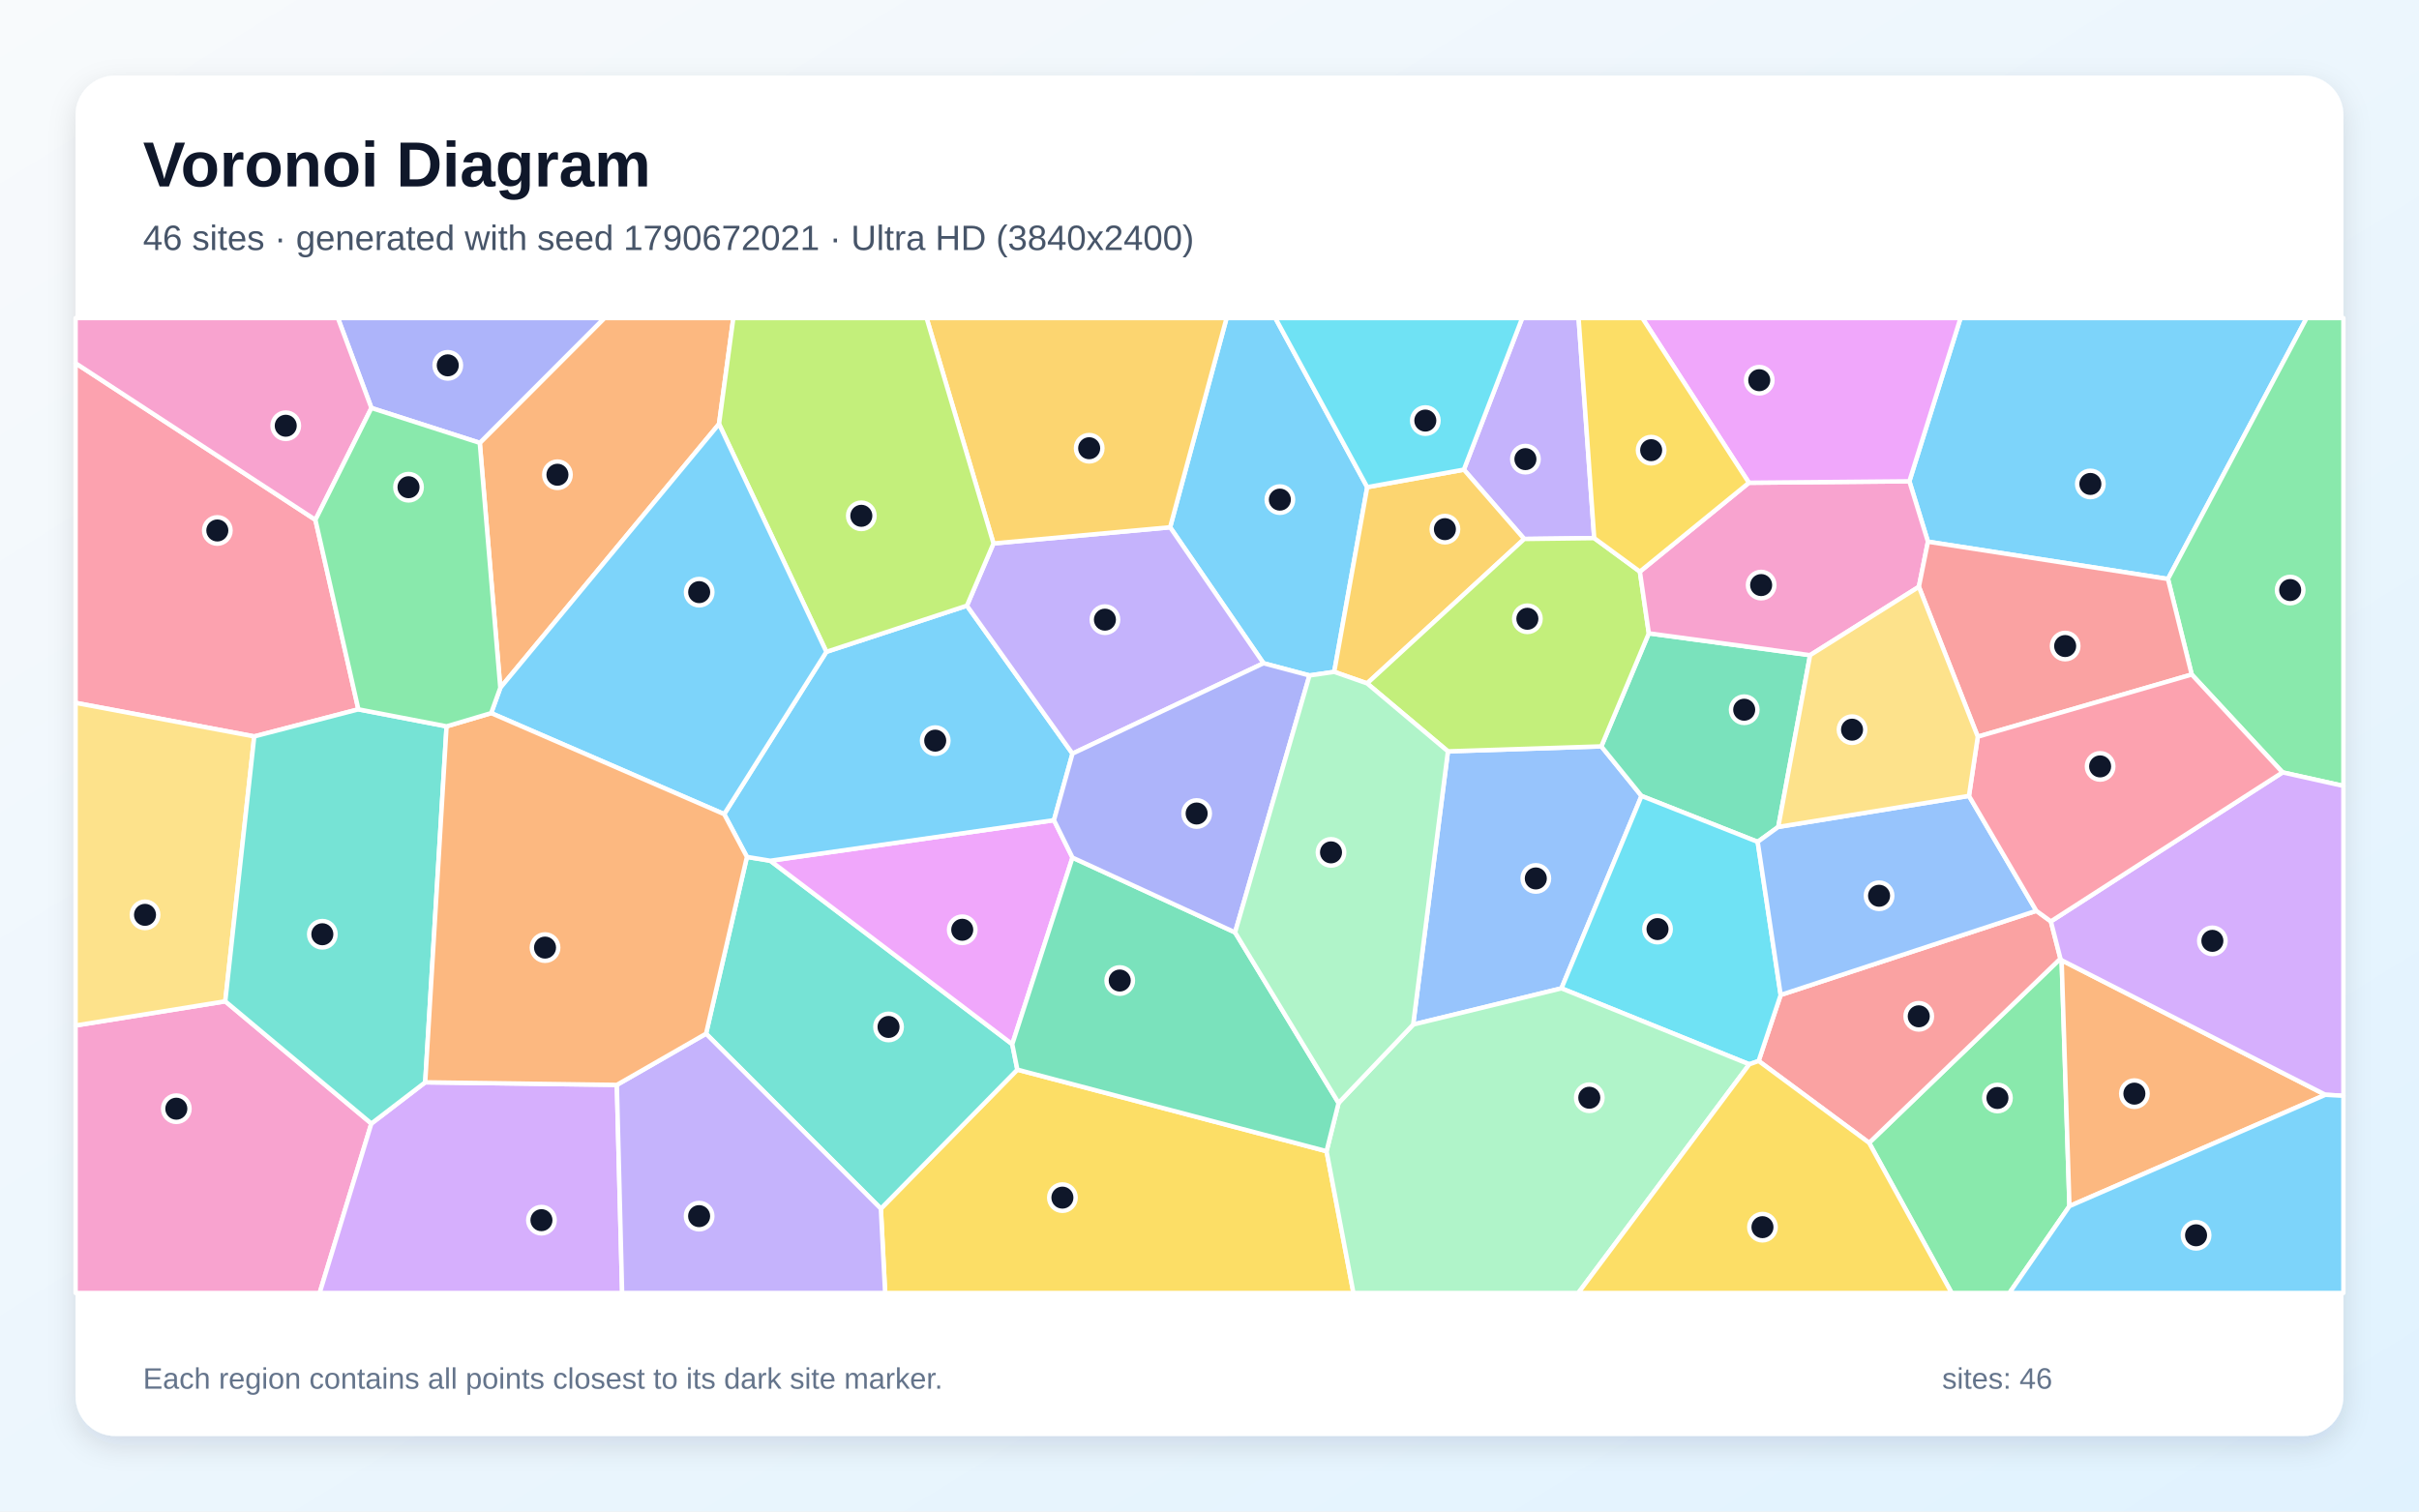
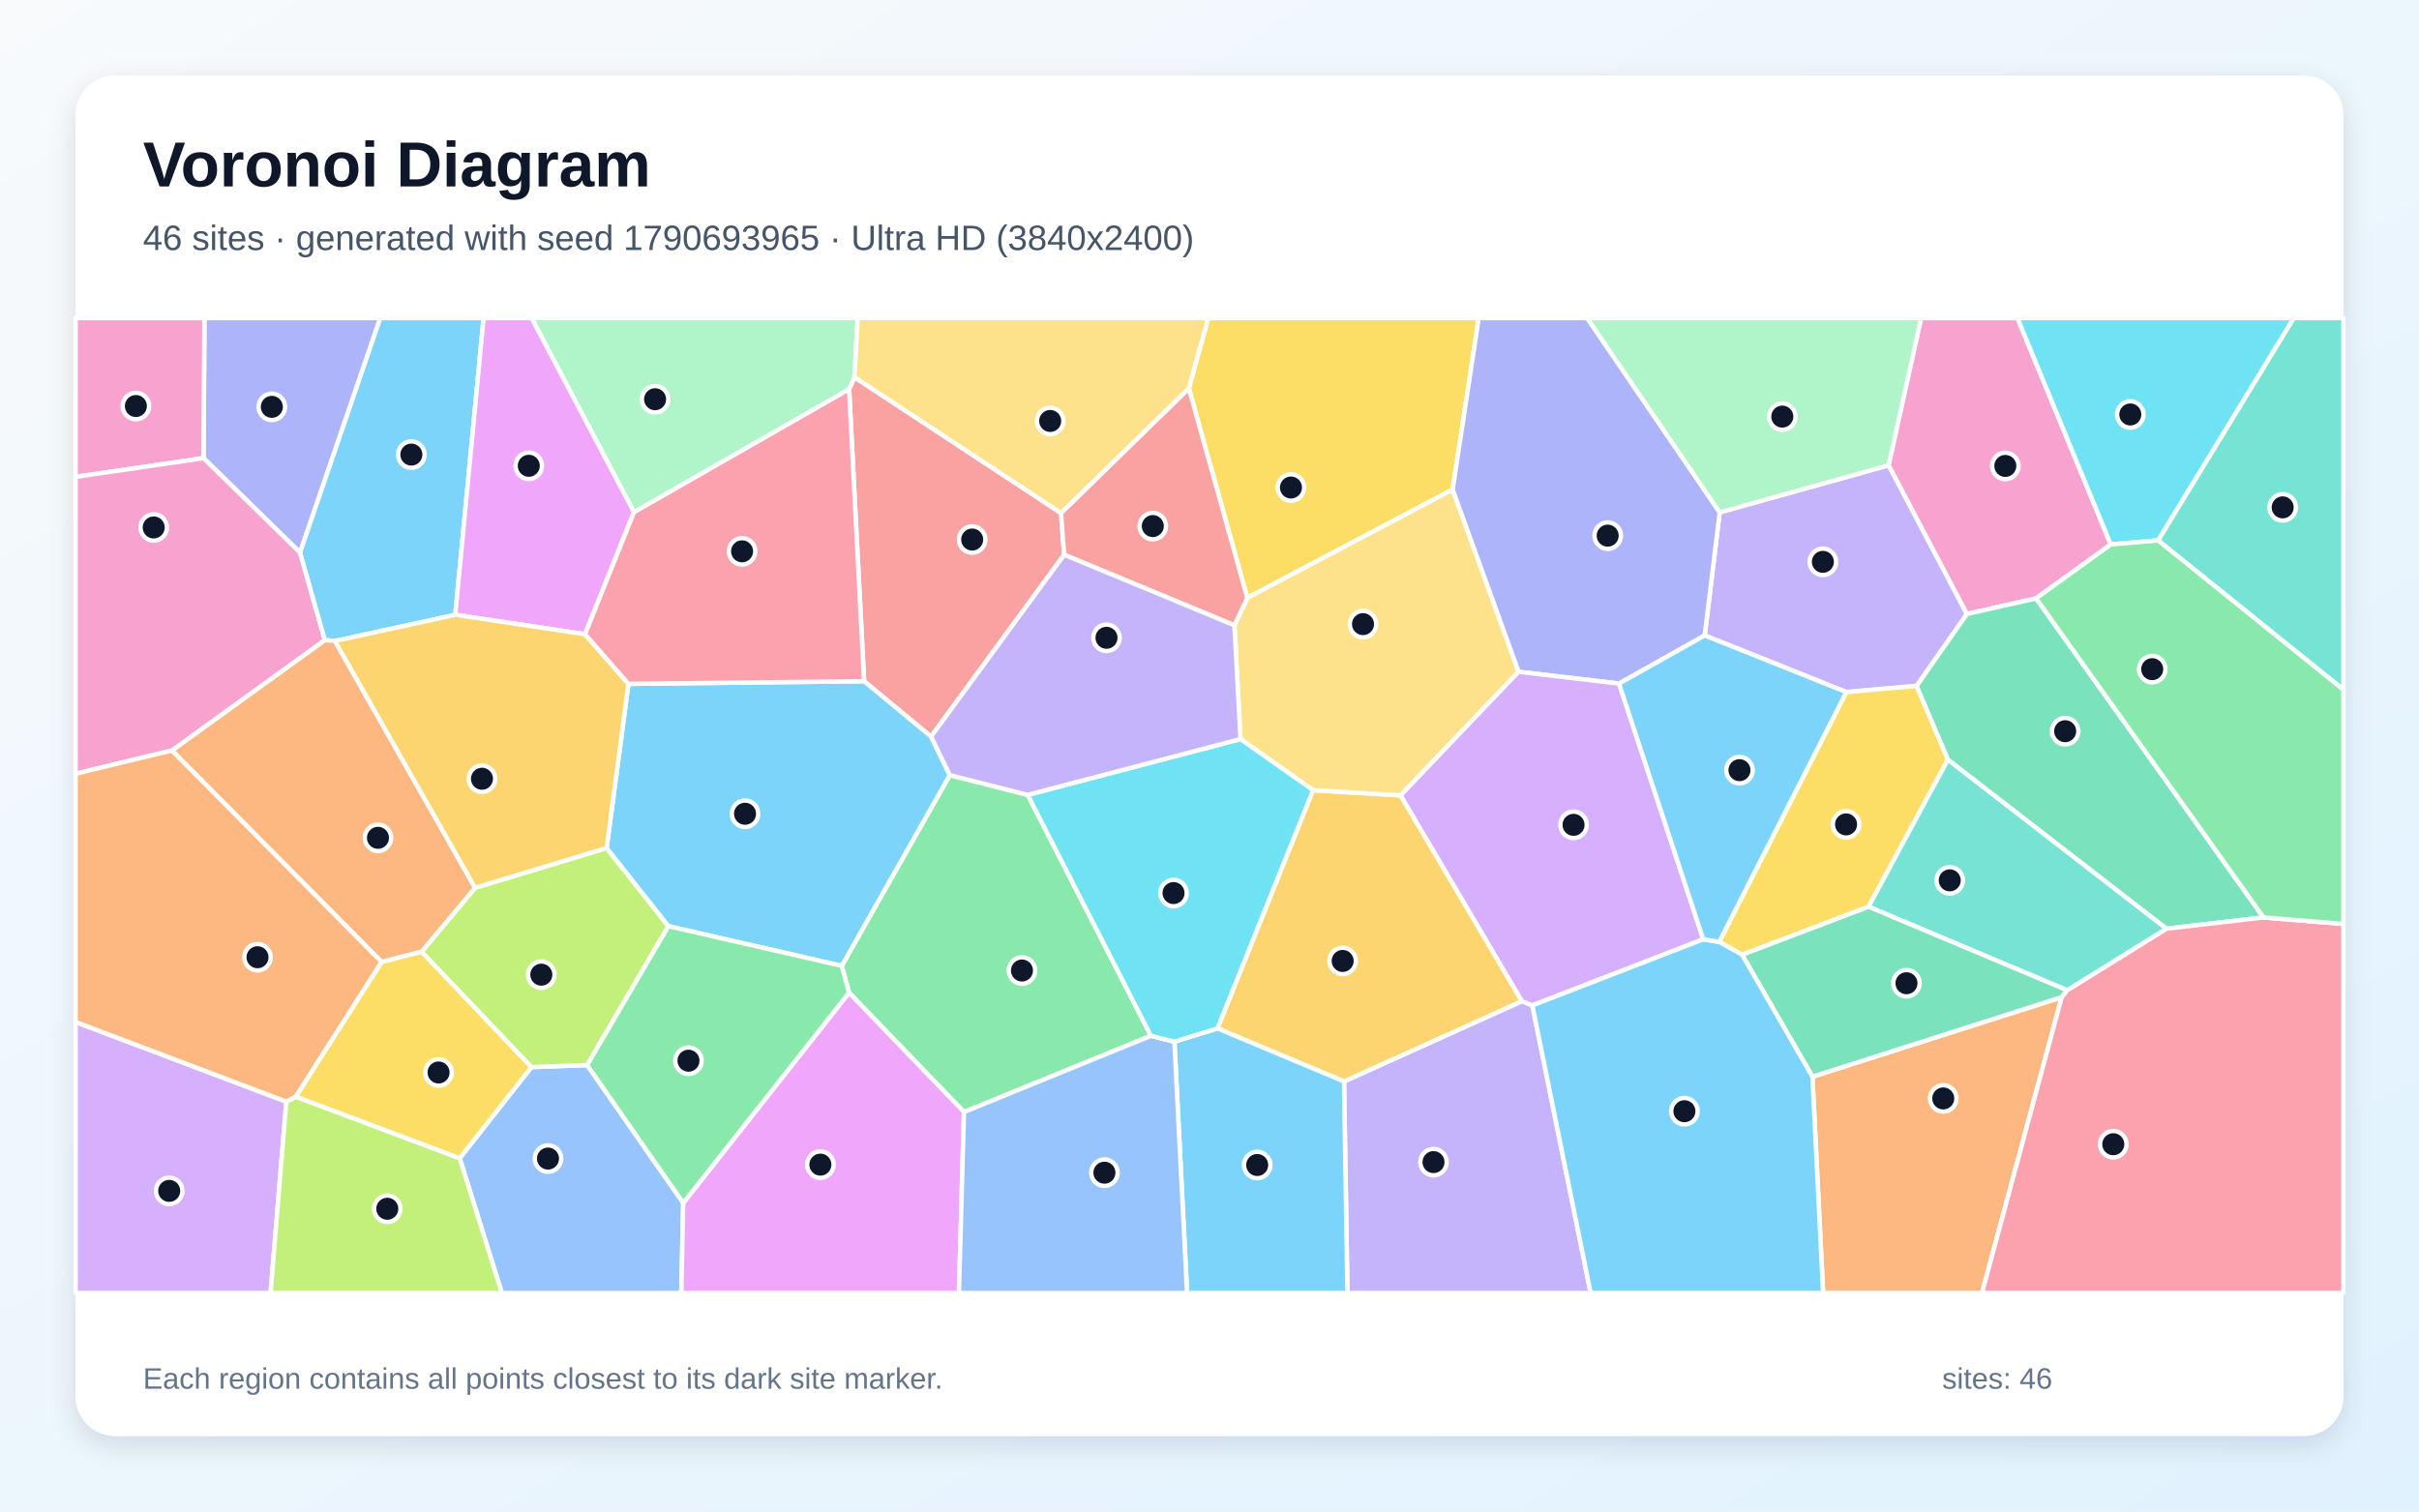
<svg xmlns="http://www.w3.org/2000/svg" width="3840" height="2400" viewBox="0 0 3840 2400" role="img" aria-labelledby="title description">
  <defs>
    <linearGradient id="background" x1="0" y1="0" x2="1" y2="1">
      <stop stop-color="#F8FAFC" />
      <stop offset="1" stop-color="#E0F2FE" />
    </linearGradient>
    <filter id="shadow" x="-5%" y="-5%" width="110%" height="110%">
      <feDropShadow dx="0" dy="15" stdDeviation="22" flood-color="#0F172A" flood-opacity=".12" />
    </filter>
  </defs>
  <rect width="3840" height="2400" fill="url(#background)" />
  <rect x="120" y="120" width="3600" height="2160" rx="63" fill="#FFFFFF" filter="url(#shadow)" />
  <g font-family="Arial, sans-serif">
    <text x="227" y="296" font-size="101" font-weight="700" fill="#0F172A">Voronoi Diagram</text>
-     <text x="227" y="397" font-size="56" fill="#475569">46 sites · generated with seed 1790672021 · Ultra HD (3840x2400)</text>
+     <text x="227" y="397" font-size="56" fill="#475569">46 sites · generated with seed 1790693965 · Ultra HD (3840x2400)</text>
  </g>
  <g stroke="#FFFFFF" stroke-width="7" stroke-linejoin="round">
-     <polygon points="2170.4,773.5 2118.0,1066.8 2078.7,1072.5 2005.7,1053.1 1857.5,837.2 1947.1,505.0 2024.5,505.0" fill="#38BDF8" fill-opacity="0.65" />
-     <polygon points="2530.7,854.4 2419.6,855.8 2323.8,745.7 2416.4,505.0 2505.9,505.0" fill="#A78BFA" fill-opacity="0.65" />
-     <polygon points="120.0,1628.3 357.6,1589.9 589.5,1784.0 507.4,2053.0 120.0,2053.0" fill="#F472B6" fill-opacity="0.65" />
-     <polygon points="1141.4,673.2 794.2,1092.1 761.6,703.2 959.4,505.0 1164.1,505.0" fill="#FB923C" fill-opacity="0.65" />
-     <polygon points="1398.3,1919.1 1615.0,1698.4 2105.8,1827.9 2148.5,2053.0 1405.1,2053.0" fill="#FACC15" fill-opacity="0.65" />
-     <polygon points="2967.1,1814.6 3270.8,1522.1 3272.7,1524.7 3285.1,1915.1 3189.8,2053.0 3098.1,2053.0" fill="#4ADE80" fill-opacity="0.65" />
-     <polygon points="1120.8,1641.3 1185.7,1360.6 1222.8,1366.7 1606.9,1658.0 1615.0,1698.4 1398.3,1919.1" fill="#2DD4BF" fill-opacity="0.65" />
-     <polygon points="2478.7,1569.3 2243.3,1626.8 2298.5,1193.0 2542.0,1185.1 2605.8,1263.8" fill="#60A5FA" fill-opacity="0.65" />
-     <polygon points="1702.5,1361.7 1606.9,1658.0 1222.8,1366.7 1673.1,1302.3" fill="#E879F9" fill-opacity="0.65" />
-     <polygon points="2873.4,1040.3 2822.9,1313.0 2790.2,1336.7 2605.8,1263.8 2542.0,1185.1 2617.4,1005.6" fill="#34D399" fill-opacity="0.65" />
-     <polygon points="2791.7,1684.6 2826.7,1579.8 3232.5,1446.2 3255.6,1463.0 3270.8,1522.1 2967.1,1814.6" fill="#F87171" fill-opacity="0.65" />
-     <polygon points="761.6,703.2 589.6,647.8 536.4,505.0 959.4,505.0" fill="#818CF8" fill-opacity="0.65" />
-     <polygon points="2170.2,1085.1 2118.0,1066.8 2170.4,773.5 2323.8,745.7 2419.6,855.8" fill="#FBBF24" fill-opacity="0.65" />
-     <polygon points="2603.2,907.6 2617.4,1005.6 2542.0,1185.1 2298.5,1193.0 2170.2,1085.1 2419.6,855.8 2530.7,854.4" fill="#A3E635" fill-opacity="0.65" />
-     <polygon points="589.5,1784.0 675.0,1718.5 979.2,1722.6 987.6,2053.0 507.4,2053.0" fill="#C084FC" fill-opacity="0.65" />
-     <polygon points="500.7,825.4 568.9,1126.3 403.6,1169.3 120.0,1116.0 120.0,576.7" fill="#FB7185" fill-opacity="0.65" />
-     <polygon points="2776.9,1689.9 2478.7,1569.3 2605.8,1263.8 2790.2,1336.7 2826.7,1579.8 2791.7,1684.6" fill="#22D3EE" fill-opacity="0.65" />
-     <polygon points="2105.8,1827.9 2124.9,1751.3 2243.3,1626.8 2478.7,1569.3 2776.9,1689.9 2505.4,2053.0 2148.5,2053.0" fill="#86EFAC" fill-opacity="0.65" />
-     <polygon points="403.6,1169.3 357.6,1589.9 120.0,1628.3 120.0,1116.0" fill="#FCD34D" fill-opacity="0.65" />
-     <polygon points="1149.6,1292.7 1311.8,1035.0 1534.9,961.7 1702.5,1196.6 1673.1,1302.3 1222.8,1366.7 1185.7,1360.6" fill="#38BDF8" fill-opacity="0.65" />
-     <polygon points="3441.5,919.3 3060.5,860.1 3031.0,764.2 3112.2,505.0 3661.6,505.0" fill="#38BDF8" fill-opacity="0.65" />
-     <polygon points="1702.5,1196.6 1534.9,961.7 1577.1,862.9 1857.5,837.2 2005.7,1053.1" fill="#A78BFA" fill-opacity="0.65" />
-     <polygon points="2776.3,766.5 3031.0,764.2 3060.5,860.1 3046.1,931.7 2873.4,1040.3 2617.4,1005.6 2603.2,907.6" fill="#F472B6" fill-opacity="0.65" />
-     <polygon points="3285.1,1915.1 3272.7,1524.7 3691.4,1738.3" fill="#FB923C" fill-opacity="0.65" />
-     <polygon points="2776.9,1689.9 2791.7,1684.6 2967.1,1814.6 3098.1,2053.0 2505.4,2053.0" fill="#FACC15" fill-opacity="0.65" />
-     <polygon points="3623.4,1226.4 3479.2,1071.0 3441.5,919.3 3661.6,505.0 3720.0,505.0 3720.0,1247.9" fill="#4ADE80" fill-opacity="0.65" />
-     <polygon points="708.9,1153.3 675.0,1718.5 589.5,1784.0 357.6,1589.9 403.6,1169.3 568.9,1126.3" fill="#2DD4BF" fill-opacity="0.65" />
-     <polygon points="3125.6,1263.7 3232.5,1446.2 2826.7,1579.8 2790.2,1336.7 2822.9,1313.0" fill="#60A5FA" fill-opacity="0.65" />
-     <polygon points="3031.0,764.2 2776.3,766.5 2607.1,505.0 3112.2,505.0" fill="#E879F9" fill-opacity="0.65" />
-     <polygon points="1960.6,1480.5 2124.9,1751.3 2105.8,1827.9 1615.0,1698.4 1606.9,1658.0 1702.5,1361.7" fill="#34D399" fill-opacity="0.65" />
-     <polygon points="3479.2,1071.0 3139.6,1169.7 3046.1,931.7 3060.5,860.1 3441.5,919.3" fill="#F87171" fill-opacity="0.65" />
-     <polygon points="1960.6,1480.5 1702.5,1361.7 1673.1,1302.3 1702.5,1196.6 2005.7,1053.1 2078.7,1072.5" fill="#818CF8" fill-opacity="0.65" />
-     <polygon points="1577.1,862.9 1470.9,505.0 1947.1,505.0 1857.5,837.2" fill="#FBBF24" fill-opacity="0.65" />
-     <polygon points="1577.1,862.9 1534.9,961.7 1311.8,1035.0 1141.4,673.2 1164.1,505.0 1470.9,505.0" fill="#A3E635" fill-opacity="0.65" />
-     <polygon points="3691.4,1738.3 3272.7,1524.7 3270.8,1522.1 3255.6,1463.0 3623.4,1226.4 3720.0,1247.9 3720.0,1739.9" fill="#C084FC" fill-opacity="0.65" />
-     <polygon points="3255.6,1463.0 3232.5,1446.2 3125.6,1263.7 3139.6,1169.7 3479.2,1071.0 3623.4,1226.4" fill="#FB7185" fill-opacity="0.65" />
-     <polygon points="2323.8,745.7 2170.4,773.5 2024.5,505.0 2416.4,505.0" fill="#22D3EE" fill-opacity="0.65" />
-     <polygon points="2170.2,1085.1 2298.5,1193.0 2243.3,1626.8 2124.9,1751.3 1960.6,1480.5 2078.7,1072.5 2118.0,1066.8" fill="#86EFAC" fill-opacity="0.65" />
-     <polygon points="3046.1,931.7 3139.6,1169.7 3125.6,1263.7 2822.9,1313.0 2873.4,1040.3" fill="#FCD34D" fill-opacity="0.65" />
-     <polygon points="1311.8,1035.0 1149.6,1292.7 779.7,1132.3 794.2,1092.1 1141.4,673.2" fill="#38BDF8" fill-opacity="0.65" />
-     <polygon points="3285.1,1915.1 3691.4,1738.3 3720.0,1739.9 3720.0,2053.0 3189.8,2053.0" fill="#38BDF8" fill-opacity="0.65" />
-     <polygon points="979.2,1722.6 1120.8,1641.3 1398.3,1919.1 1405.1,2053.0 987.6,2053.0" fill="#A78BFA" fill-opacity="0.65" />
-     <polygon points="589.6,647.8 500.7,825.4 120.0,576.7 120.0,505.0 536.4,505.0" fill="#F472B6" fill-opacity="0.65" />
-     <polygon points="979.2,1722.6 675.0,1718.5 708.9,1153.3 779.7,1132.3 1149.6,1292.7 1185.7,1360.6 1120.8,1641.3" fill="#FB923C" fill-opacity="0.65" />
-     <polygon points="2776.3,766.5 2603.2,907.6 2530.7,854.4 2505.9,505.0 2607.1,505.0" fill="#FACC15" fill-opacity="0.65" />
-     <polygon points="779.7,1132.3 708.9,1153.3 568.9,1126.3 500.7,825.4 589.6,647.8 761.6,703.2 794.2,1092.1" fill="#4ADE80" fill-opacity="0.65" />
+     <polygon points="722.7,976.2 531.7,1017.8 515.4,1016.4 476.1,877.3 603.4,505.0 767.7,505.0" fill="#38BDF8" fill-opacity="0.65" />
+     <polygon points="2133.5,1717.1 2416.0,1589.6 2432.5,1596.4 2525.1,2053.0 2139.0,2053.0" fill="#A78BFA" fill-opacity="0.65" />
+     <polygon points="3350.7,864.5 3232.2,950.1 3122.1,974.9 2997.9,738.8 3049.6,505.0 3202.6,505.0" fill="#F472B6" fill-opacity="0.65" />
+     <polygon points="2877.1,1709.6 3272.8,1583.3 3146.3,2053.0 2894.1,2053.0" fill="#FB923C" fill-opacity="0.65" />
+     <polygon points="2306.0,777.3 1980.0,949.3 1887.2,616.5 1918.0,505.0 2347.4,505.0" fill="#FACC15" fill-opacity="0.65" />
+     <polygon points="1631.4,1262.1 1827.0,1644.7 1530.3,1765.7 1347.8,1576.2 1336.2,1533.6 1507.7,1230.7" fill="#4ADE80" fill-opacity="0.65" />
+     <polygon points="3425.7,858.0 3641.0,505.0 3720.0,505.0 3720.0,1095.2" fill="#2DD4BF" fill-opacity="0.65" />
+     <polygon points="729.7,1839.0 843.5,1694.4 932.1,1691.1 1084.6,1910.1 1081.5,2053.0 796.6,2053.0" fill="#60A5FA" fill-opacity="0.65" />
+     <polygon points="1084.6,1910.1 1347.8,1576.2 1530.3,1765.7 1522.2,2053.0 1081.5,2053.0" fill="#E879F9" fill-opacity="0.65" />
+     <polygon points="3593.2,1456.7 3439.0,1474.6 3092.1,1206.3 3042.3,1089.1 3122.1,974.9 3232.2,950.1" fill="#34D399" fill-opacity="0.65" />
+     <polygon points="1684.3,814.6 1689.3,880.8 1478.0,1169.6 1371.7,1081.6 1347.9,618.0 1356.4,598.9" fill="#F87171" fill-opacity="0.65" />
+     <polygon points="476.1,877.3 323.1,727.4 324.5,505.0 603.4,505.0" fill="#818CF8" fill-opacity="0.65" />
+     <polygon points="1932.6,1632.9 2084.3,1254.6 2223.4,1262.9 2416.0,1589.6 2133.5,1717.1" fill="#FBBF24" fill-opacity="0.65" />
+     <polygon points="669.1,1511.2 754.2,1409.6 963.0,1346.4 1061.1,1470.6 932.1,1691.1 843.5,1694.4" fill="#A3E635" fill-opacity="0.65" />
+     <polygon points="120.0,1622.7 454.5,1749.2 429.5,2053.0 120.0,2053.0" fill="#C084FC" fill-opacity="0.65" />
+     <polygon points="3272.8,1583.3 3281.4,1572.3 3439.0,1474.6 3593.2,1456.7 3720.0,1467.1 3720.0,2053.0 3146.3,2053.0" fill="#FB7185" fill-opacity="0.65" />
+     <polygon points="3425.7,858.0 3350.7,864.5 3202.6,505.0 3641.0,505.0" fill="#22D3EE" fill-opacity="0.65" />
+     <polygon points="1356.4,598.9 1347.9,618.0 1006.4,813.3 843.8,505.0 1361.5,505.0" fill="#86EFAC" fill-opacity="0.65" />
+     <polygon points="2410.6,1066.6 2223.4,1262.9 2084.3,1254.6 1969.2,1173.5 1959.6,992.9 1980.0,949.3 2306.0,777.3" fill="#FCD34D" fill-opacity="0.65" />
+     <polygon points="1061.1,1470.6 963.0,1346.4 997.6,1085.8 1371.7,1081.6 1478.0,1169.6 1507.7,1230.7 1336.2,1533.6" fill="#38BDF8" fill-opacity="0.65" />
+     <polygon points="1864.3,1653.9 1932.6,1632.9 2133.5,1717.1 2139.0,2053.0 1884.4,2053.0" fill="#38BDF8" fill-opacity="0.65" />
+     <polygon points="3042.3,1089.1 2930.9,1098.9 2706.1,1009.0 2729.9,813.5 2997.9,738.8 3122.1,974.9" fill="#A78BFA" fill-opacity="0.65" />
+     <polygon points="120.0,757.2 120.0,505.0 324.5,505.0 323.1,727.4" fill="#F472B6" fill-opacity="0.65" />
+     <polygon points="754.2,1409.6 669.1,1511.2 605.9,1527.5 272.9,1191.6 515.4,1016.4 531.7,1017.8" fill="#FB923C" fill-opacity="0.65" />
+     <polygon points="2729.1,1495.5 2930.9,1098.9 3042.3,1089.1 3092.1,1206.3 2966.2,1439.7 2765.5,1516.0" fill="#FACC15" fill-opacity="0.65" />
+     <polygon points="3593.2,1456.7 3232.2,950.1 3350.7,864.5 3425.7,858.0 3720.0,1095.2 3720.0,1467.1" fill="#4ADE80" fill-opacity="0.65" />
+     <polygon points="2966.2,1439.7 3092.1,1206.3 3439.0,1474.6 3281.4,1572.3" fill="#2DD4BF" fill-opacity="0.65" />
+     <polygon points="1530.3,1765.7 1827.0,1644.7 1864.3,1653.9 1884.4,2053.0 1522.2,2053.0" fill="#60A5FA" fill-opacity="0.65" />
+     <polygon points="1006.4,813.3 928.7,1007.0 722.7,976.2 767.7,505.0 843.8,505.0" fill="#E879F9" fill-opacity="0.65" />
+     <polygon points="2765.5,1516.0 2966.2,1439.7 3281.4,1572.3 3272.8,1583.3 2877.1,1709.6" fill="#34D399" fill-opacity="0.65" />
+     <polygon points="1887.2,616.5 1980.0,949.3 1959.6,992.9 1689.3,880.8 1684.3,814.6" fill="#F87171" fill-opacity="0.65" />
+     <polygon points="2729.9,813.5 2706.1,1009.0 2570.1,1085.4 2410.6,1066.6 2306.0,777.3 2347.4,505.0 2519.6,505.0" fill="#818CF8" fill-opacity="0.65" />
+     <polygon points="928.7,1007.0 997.6,1085.8 963.0,1346.4 754.2,1409.6 531.7,1017.8 722.7,976.2" fill="#FBBF24" fill-opacity="0.65" />
+     <polygon points="454.5,1749.2 469.7,1741.3 729.7,1839.0 796.6,2053.0 429.5,2053.0" fill="#A3E635" fill-opacity="0.65" />
+     <polygon points="2570.1,1085.4 2703.8,1491.4 2432.5,1596.4 2416.0,1589.6 2223.4,1262.9 2410.6,1066.6" fill="#C084FC" fill-opacity="0.65" />
+     <polygon points="928.7,1007.0 1006.4,813.3 1347.9,618.0 1371.7,1081.6 997.6,1085.8" fill="#FB7185" fill-opacity="0.65" />
+     <polygon points="1969.2,1173.5 2084.3,1254.6 1932.6,1632.9 1864.3,1653.9 1827.0,1644.7 1631.4,1262.1" fill="#22D3EE" fill-opacity="0.65" />
+     <polygon points="2997.9,738.8 2729.9,813.5 2519.6,505.0 3049.6,505.0" fill="#86EFAC" fill-opacity="0.65" />
+     <polygon points="1887.2,616.5 1684.3,814.6 1356.4,598.9 1361.5,505.0 1918.0,505.0" fill="#FCD34D" fill-opacity="0.65" />
+     <polygon points="2432.5,1596.4 2703.8,1491.4 2729.1,1495.5 2765.5,1516.0 2877.1,1709.6 2894.1,2053.0 2525.1,2053.0" fill="#38BDF8" fill-opacity="0.65" />
+     <polygon points="2703.8,1491.4 2570.1,1085.4 2706.1,1009.0 2930.9,1098.9 2729.1,1495.5" fill="#38BDF8" fill-opacity="0.65" />
+     <polygon points="1959.6,992.9 1969.2,1173.5 1631.4,1262.1 1507.7,1230.7 1478.0,1169.6 1689.3,880.8" fill="#A78BFA" fill-opacity="0.65" />
+     <polygon points="272.9,1191.6 120.0,1228.5 120.0,757.2 323.1,727.4 476.1,877.3 515.4,1016.4" fill="#F472B6" fill-opacity="0.65" />
+     <polygon points="469.7,1741.3 454.5,1749.2 120.0,1622.7 120.0,1228.5 272.9,1191.6 605.9,1527.5" fill="#FB923C" fill-opacity="0.65" />
+     <polygon points="469.7,1741.3 605.9,1527.5 669.1,1511.2 843.5,1694.4 729.7,1839.0" fill="#FACC15" fill-opacity="0.65" />
+     <polygon points="1084.6,1910.1 932.1,1691.1 1061.1,1470.6 1336.2,1533.6 1347.8,1576.2" fill="#4ADE80" fill-opacity="0.65" />
  </g>
  <g>
-     <circle cx="2031.7" cy="793.3" r="21" fill="#0F172A" stroke="#FFFFFF" stroke-width="7" />
-     <circle cx="2421.5" cy="729.0" r="21" fill="#0F172A" stroke="#FFFFFF" stroke-width="7" />
-     <circle cx="279.9" cy="1760.4" r="21" fill="#0F172A" stroke="#FFFFFF" stroke-width="7" />
-     <circle cx="884.9" cy="753.8" r="21" fill="#0F172A" stroke="#FFFFFF" stroke-width="7" />
-     <circle cx="1686.5" cy="1901.6" r="21" fill="#0F172A" stroke="#FFFFFF" stroke-width="7" />
-     <circle cx="3170.8" cy="1743.4" r="21" fill="#0F172A" stroke="#FFFFFF" stroke-width="7" />
-     <circle cx="1410.5" cy="1630.6" r="21" fill="#0F172A" stroke="#FFFFFF" stroke-width="7" />
-     <circle cx="2438.0" cy="1394.8" r="21" fill="#0F172A" stroke="#FFFFFF" stroke-width="7" />
-     <circle cx="1527.5" cy="1476.3" r="21" fill="#0F172A" stroke="#FFFFFF" stroke-width="7" />
-     <circle cx="2768.8" cy="1126.9" r="21" fill="#0F172A" stroke="#FFFFFF" stroke-width="7" />
-     <circle cx="3045.9" cy="1613.7" r="21" fill="#0F172A" stroke="#FFFFFF" stroke-width="7" />
-     <circle cx="710.8" cy="580.1" r="21" fill="#0F172A" stroke="#FFFFFF" stroke-width="7" />
-     <circle cx="2293.7" cy="840.2" r="21" fill="#0F172A" stroke="#FFFFFF" stroke-width="7" />
-     <circle cx="2424.6" cy="982.5" r="21" fill="#0F172A" stroke="#FFFFFF" stroke-width="7" />
-     <circle cx="859.5" cy="1937.4" r="21" fill="#0F172A" stroke="#FFFFFF" stroke-width="7" />
-     <circle cx="345.0" cy="842.3" r="21" fill="#0F172A" stroke="#FFFFFF" stroke-width="7" />
-     <circle cx="2631.2" cy="1475.2" r="21" fill="#0F172A" stroke="#FFFFFF" stroke-width="7" />
-     <circle cx="2522.9" cy="1743.0" r="21" fill="#0F172A" stroke="#FFFFFF" stroke-width="7" />
-     <circle cx="230.2" cy="1452.6" r="21" fill="#0F172A" stroke="#FFFFFF" stroke-width="7" />
-     <circle cx="1484.6" cy="1176.0" r="21" fill="#0F172A" stroke="#FFFFFF" stroke-width="7" />
-     <circle cx="3318.3" cy="768.4" r="21" fill="#0F172A" stroke="#FFFFFF" stroke-width="7" />
-     <circle cx="1754.0" cy="983.9" r="21" fill="#0F172A" stroke="#FFFFFF" stroke-width="7" />
-     <circle cx="2795.7" cy="929.0" r="21" fill="#0F172A" stroke="#FFFFFF" stroke-width="7" />
-     <circle cx="3388.2" cy="1736.5" r="21" fill="#0F172A" stroke="#FFFFFF" stroke-width="7" />
-     <circle cx="2797.8" cy="1948.5" r="21" fill="#0F172A" stroke="#FFFFFF" stroke-width="7" />
-     <circle cx="3635.5" cy="936.9" r="21" fill="#0F172A" stroke="#FFFFFF" stroke-width="7" />
-     <circle cx="511.7" cy="1483.4" r="21" fill="#0F172A" stroke="#FFFFFF" stroke-width="7" />
-     <circle cx="2982.9" cy="1422.3" r="21" fill="#0F172A" stroke="#FFFFFF" stroke-width="7" />
-     <circle cx="2792.7" cy="603.7" r="21" fill="#0F172A" stroke="#FFFFFF" stroke-width="7" />
-     <circle cx="1777.5" cy="1556.9" r="21" fill="#0F172A" stroke="#FFFFFF" stroke-width="7" />
-     <circle cx="3278.3" cy="1025.8" r="21" fill="#0F172A" stroke="#FFFFFF" stroke-width="7" />
-     <circle cx="1899.6" cy="1291.7" r="21" fill="#0F172A" stroke="#FFFFFF" stroke-width="7" />
-     <circle cx="1729.0" cy="711.7" r="21" fill="#0F172A" stroke="#FFFFFF" stroke-width="7" />
-     <circle cx="1367.3" cy="819.0" r="21" fill="#0F172A" stroke="#FFFFFF" stroke-width="7" />
-     <circle cx="3512.0" cy="1493.9" r="21" fill="#0F172A" stroke="#FFFFFF" stroke-width="7" />
-     <circle cx="3333.8" cy="1216.9" r="21" fill="#0F172A" stroke="#FFFFFF" stroke-width="7" />
-     <circle cx="2262.6" cy="667.8" r="21" fill="#0F172A" stroke="#FFFFFF" stroke-width="7" />
-     <circle cx="2112.9" cy="1353.4" r="21" fill="#0F172A" stroke="#FFFFFF" stroke-width="7" />
-     <circle cx="2940.0" cy="1158.6" r="21" fill="#0F172A" stroke="#FFFFFF" stroke-width="7" />
-     <circle cx="1109.9" cy="940.2" r="21" fill="#0F172A" stroke="#FFFFFF" stroke-width="7" />
-     <circle cx="3486.1" cy="1961.4" r="21" fill="#0F172A" stroke="#FFFFFF" stroke-width="7" />
-     <circle cx="1109.8" cy="1931.0" r="21" fill="#0F172A" stroke="#FFFFFF" stroke-width="7" />
-     <circle cx="453.6" cy="676.0" r="21" fill="#0F172A" stroke="#FFFFFF" stroke-width="7" />
-     <circle cx="865.2" cy="1504.6" r="21" fill="#0F172A" stroke="#FFFFFF" stroke-width="7" />
-     <circle cx="2621.1" cy="714.8" r="21" fill="#0F172A" stroke="#FFFFFF" stroke-width="7" />
-     <circle cx="648.5" cy="773.6" r="21" fill="#0F172A" stroke="#FFFFFF" stroke-width="7" />
+     <circle cx="653.0" cy="721.8" r="21" fill="#0F172A" stroke="#FFFFFF" stroke-width="7" />
+     <circle cx="2275.6" cy="1845.2" r="21" fill="#0F172A" stroke="#FFFFFF" stroke-width="7" />
+     <circle cx="3183.3" cy="739.8" r="21" fill="#0F172A" stroke="#FFFFFF" stroke-width="7" />
+     <circle cx="3084.8" cy="1744.1" r="21" fill="#0F172A" stroke="#FFFFFF" stroke-width="7" />
+     <circle cx="2049.3" cy="774.1" r="21" fill="#0F172A" stroke="#FFFFFF" stroke-width="7" />
+     <circle cx="1622.3" cy="1541.0" r="21" fill="#0F172A" stroke="#FFFFFF" stroke-width="7" />
+     <circle cx="3623.6" cy="805.6" r="21" fill="#0F172A" stroke="#FFFFFF" stroke-width="7" />
+     <circle cx="869.9" cy="1839.6" r="21" fill="#0F172A" stroke="#FFFFFF" stroke-width="7" />
+     <circle cx="1302.3" cy="1849.2" r="21" fill="#0F172A" stroke="#FFFFFF" stroke-width="7" />
+     <circle cx="3278.3" cy="1161.0" r="21" fill="#0F172A" stroke="#FFFFFF" stroke-width="7" />
+     <circle cx="1543.3" cy="856.7" r="21" fill="#0F172A" stroke="#FFFFFF" stroke-width="7" />
+     <circle cx="431.5" cy="646.0" r="21" fill="#0F172A" stroke="#FFFFFF" stroke-width="7" />
+     <circle cx="2131.4" cy="1525.8" r="21" fill="#0F172A" stroke="#FFFFFF" stroke-width="7" />
+     <circle cx="859.3" cy="1547.6" r="21" fill="#0F172A" stroke="#FFFFFF" stroke-width="7" />
+     <circle cx="268.6" cy="1890.9" r="21" fill="#0F172A" stroke="#FFFFFF" stroke-width="7" />
+     <circle cx="3354.7" cy="1816.8" r="21" fill="#0F172A" stroke="#FFFFFF" stroke-width="7" />
+     <circle cx="3381.7" cy="658.1" r="21" fill="#0F172A" stroke="#FFFFFF" stroke-width="7" />
+     <circle cx="1039.9" cy="633.9" r="21" fill="#0F172A" stroke="#FFFFFF" stroke-width="7" />
+     <circle cx="2163.7" cy="991.0" r="21" fill="#0F172A" stroke="#FFFFFF" stroke-width="7" />
+     <circle cx="1182.7" cy="1292.1" r="21" fill="#0F172A" stroke="#FFFFFF" stroke-width="7" />
+     <circle cx="1995.7" cy="1849.8" r="21" fill="#0F172A" stroke="#FFFFFF" stroke-width="7" />
+     <circle cx="2893.7" cy="892.1" r="21" fill="#0F172A" stroke="#FFFFFF" stroke-width="7" />
+     <circle cx="215.7" cy="644.7" r="21" fill="#0F172A" stroke="#FFFFFF" stroke-width="7" />
+     <circle cx="600.0" cy="1330.3" r="21" fill="#0F172A" stroke="#FFFFFF" stroke-width="7" />
+     <circle cx="2930.5" cy="1309.0" r="21" fill="#0F172A" stroke="#FFFFFF" stroke-width="7" />
+     <circle cx="3416.5" cy="1062.5" r="21" fill="#0F172A" stroke="#FFFFFF" stroke-width="7" />
+     <circle cx="3095.1" cy="1397.8" r="21" fill="#0F172A" stroke="#FFFFFF" stroke-width="7" />
+     <circle cx="1753.2" cy="1862.0" r="21" fill="#0F172A" stroke="#FFFFFF" stroke-width="7" />
+     <circle cx="839.4" cy="739.6" r="21" fill="#0F172A" stroke="#FFFFFF" stroke-width="7" />
+     <circle cx="3026.4" cy="1561.2" r="21" fill="#0F172A" stroke="#FFFFFF" stroke-width="7" />
+     <circle cx="1830.0" cy="835.3" r="21" fill="#0F172A" stroke="#FFFFFF" stroke-width="7" />
+     <circle cx="2552.1" cy="850.5" r="21" fill="#0F172A" stroke="#FFFFFF" stroke-width="7" />
+     <circle cx="765.1" cy="1236.5" r="21" fill="#0F172A" stroke="#FFFFFF" stroke-width="7" />
+     <circle cx="614.8" cy="1919.3" r="21" fill="#0F172A" stroke="#FFFFFF" stroke-width="7" />
+     <circle cx="2497.9" cy="1309.7" r="21" fill="#0F172A" stroke="#FFFFFF" stroke-width="7" />
+     <circle cx="1178.0" cy="875.4" r="21" fill="#0F172A" stroke="#FFFFFF" stroke-width="7" />
+     <circle cx="1862.9" cy="1418.0" r="21" fill="#0F172A" stroke="#FFFFFF" stroke-width="7" />
+     <circle cx="2829.3" cy="661.5" r="21" fill="#0F172A" stroke="#FFFFFF" stroke-width="7" />
+     <circle cx="1667.1" cy="668.4" r="21" fill="#0F172A" stroke="#FFFFFF" stroke-width="7" />
+     <circle cx="2673.9" cy="1764.4" r="21" fill="#0F172A" stroke="#FFFFFF" stroke-width="7" />
+     <circle cx="2761.3" cy="1222.9" r="21" fill="#0F172A" stroke="#FFFFFF" stroke-width="7" />
+     <circle cx="1756.5" cy="1012.7" r="21" fill="#0F172A" stroke="#FFFFFF" stroke-width="7" />
+     <circle cx="244.0" cy="837.5" r="21" fill="#0F172A" stroke="#FFFFFF" stroke-width="7" />
+     <circle cx="408.8" cy="1519.9" r="21" fill="#0F172A" stroke="#FFFFFF" stroke-width="7" />
+     <circle cx="696.2" cy="1702.9" r="21" fill="#0F172A" stroke="#FFFFFF" stroke-width="7" />
+     <circle cx="1092.9" cy="1684.2" r="21" fill="#0F172A" stroke="#FFFFFF" stroke-width="7" />
  </g>
  <g font-family="Arial, sans-serif" font-size="47" fill="#64748B">
    <text x="227" y="2205">Each region contains all points closest to its dark site marker.</text>
    <text x="3083" y="2205">sites: 46</text>
  </g>
</svg>
